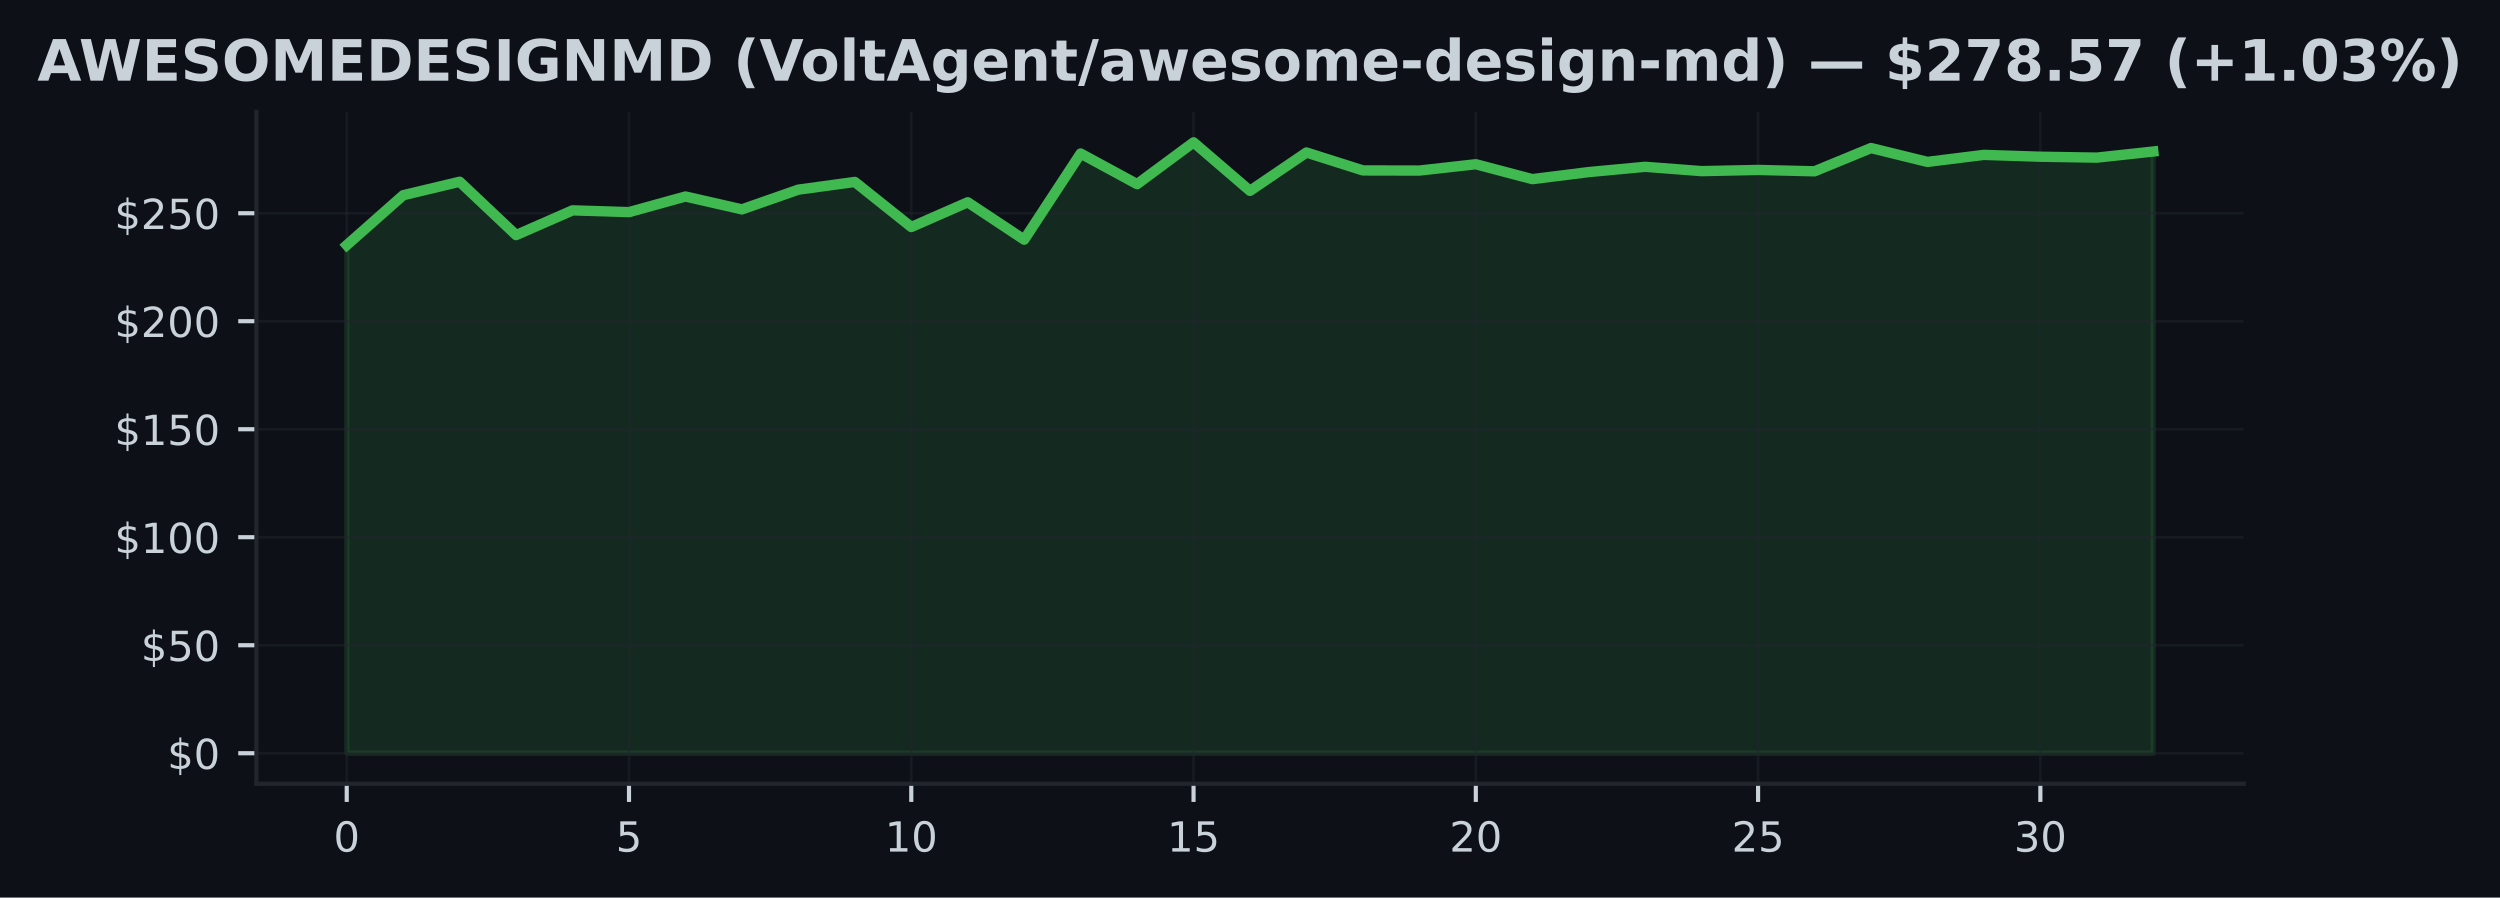
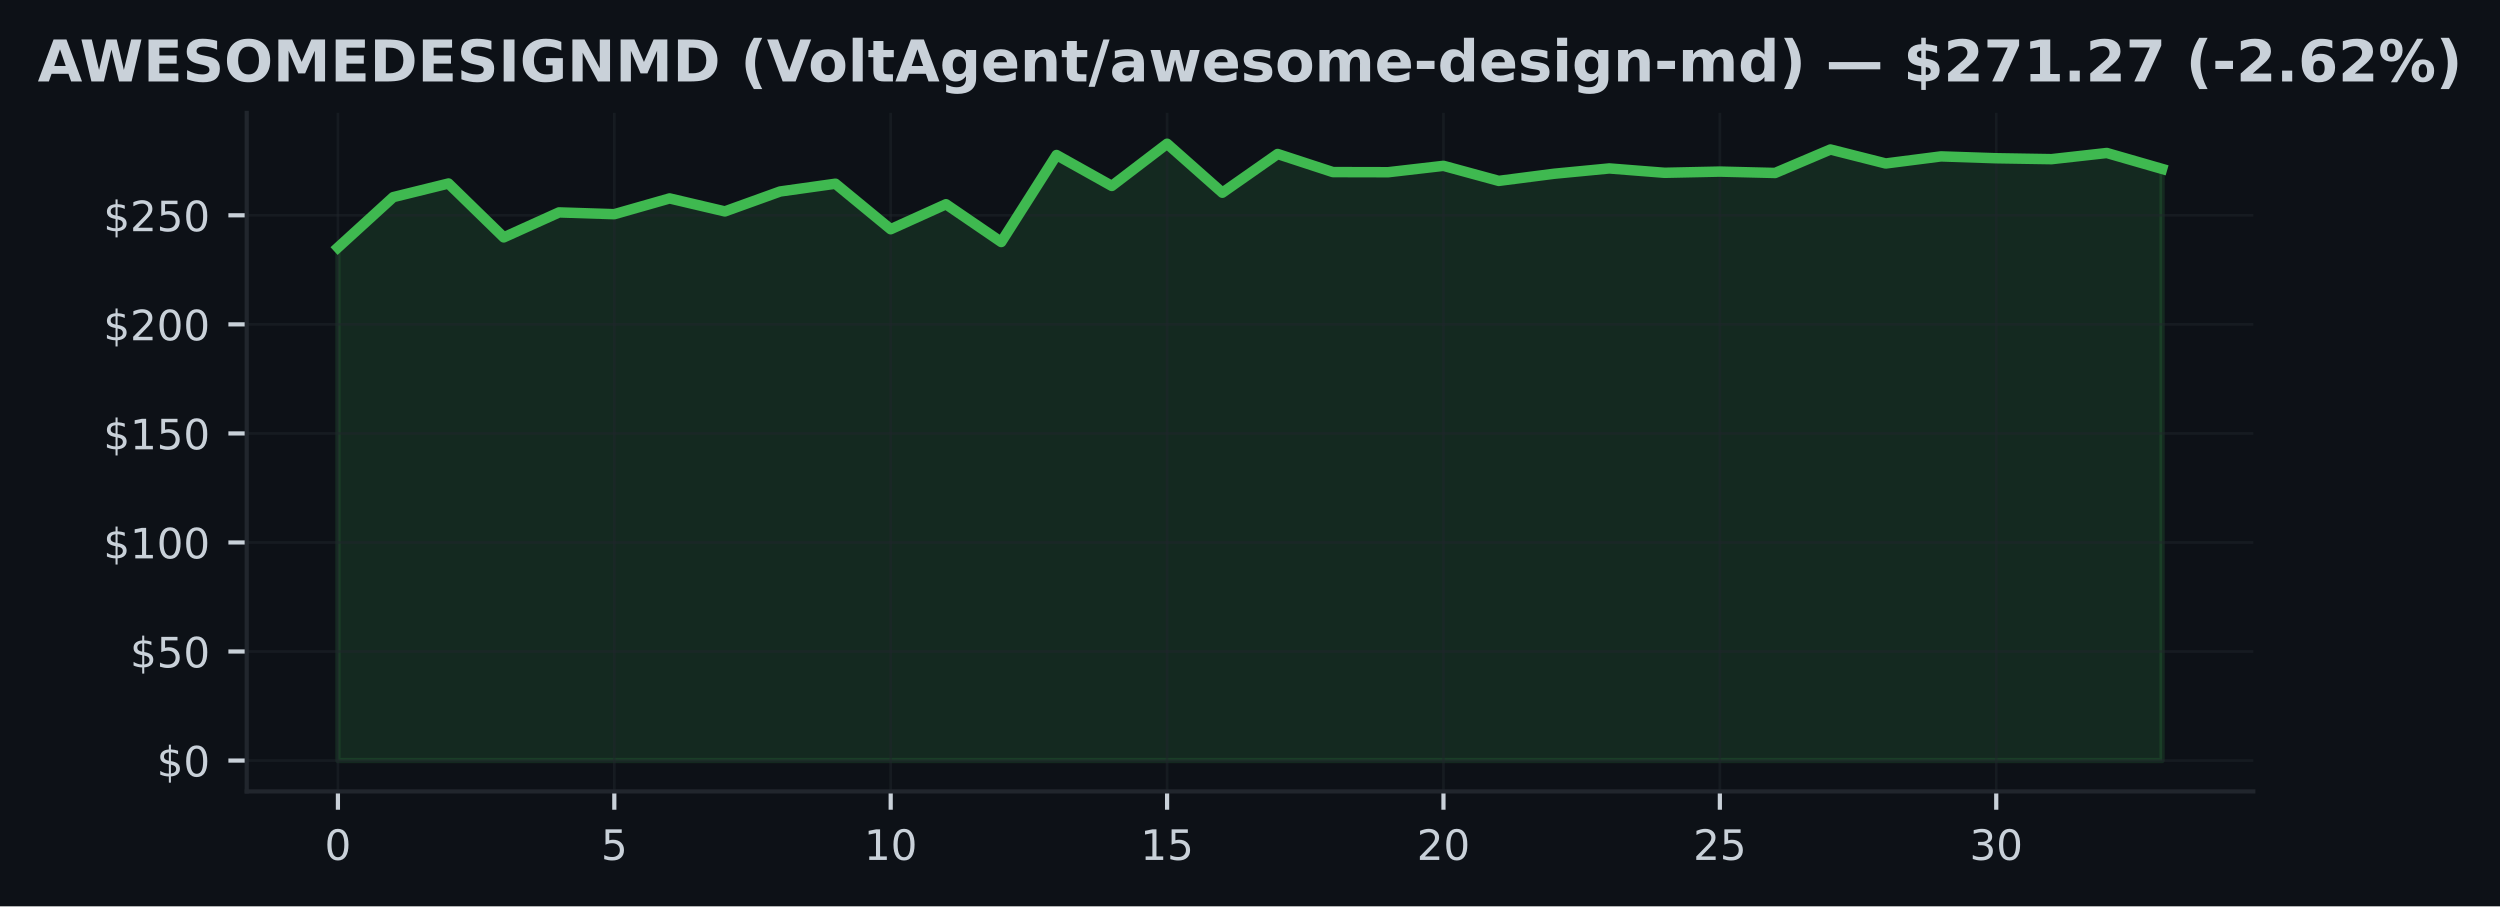
- <svg xmlns="http://www.w3.org/2000/svg" xmlns:xlink="http://www.w3.org/1999/xlink" width="482.024pt" height="173.061pt" viewBox="0 0 482.024 173.061" version="1.1">
+ <svg xmlns="http://www.w3.org/2000/svg" xmlns:xlink="http://www.w3.org/1999/xlink" width="477.371pt" height="173.061pt" viewBox="0 0 477.371 173.061" version="1.1">
  <defs>
    <style type="text/css">*{stroke-linejoin: round; stroke-linecap: butt}</style>
  </defs>
  <g id="figure_1">
    <g id="patch_1">
-       <path d="M 0 173.061  L 482.024 173.061  L 482.024 0  L 0 0  z " style="fill: #0d1117" />
+       <path d="M 0 173.061  L 477.371 173.061  L 477.371 0  L 0 0  z " style="fill: #0d1117" />
    </g>
    <g id="axes_1">
      <g id="patch_2">
-         <path d="M 49.437 151.118  L 432.587 151.118  L 432.587 21.558  L 49.437 21.558  z " style="fill: #0d1117" />
+         <path d="M 47.111 151.118  L 430.261 151.118  L 430.261 21.558  L 47.111 21.558  z " style="fill: #0d1117" />
      </g>
      <g id="FillBetweenPolyCollection_1">
        <defs>
-           <path id="m33582dbebb" d="M 66.853 -27.832  L 66.853 -125.794  L 77.738 -135.418  L 88.623 -138.021  L 99.508 -127.734  L 110.393 -132.503  L 121.278 -132.161  L 132.162 -135.173  L 143.047 -132.69  L 153.932 -136.497  L 164.817 -137.98  L 175.702 -129.292  L 186.587 -134.061  L 197.472 -126.851  L 208.357 -143.46  L 219.242 -137.559  L 230.127 -145.613  L 241.012 -136.264  L 251.897 -143.656  L 262.782 -140.199  L 273.667 -140.174  L 284.552 -141.395  L 295.437 -138.521  L 306.322 -139.883  L 317.206 -140.899  L 328.091 -140.066  L 338.976 -140.295  L 349.861 -140.033  L 360.746 -144.514  L 371.631 -141.844  L 382.516 -143.198  L 393.401 -142.844  L 404.286 -142.669  L 415.171 -143.848  L 415.171 -27.832  L 415.171 -27.832  L 404.286 -27.832  L 393.401 -27.832  L 382.516 -27.832  L 371.631 -27.832  L 360.746 -27.832  L 349.861 -27.832  L 338.976 -27.832  L 328.091 -27.832  L 317.206 -27.832  L 306.322 -27.832  L 295.437 -27.832  L 284.552 -27.832  L 273.667 -27.832  L 262.782 -27.832  L 251.897 -27.832  L 241.012 -27.832  L 230.127 -27.832  L 219.242 -27.832  L 208.357 -27.832  L 197.472 -27.832  L 186.587 -27.832  L 175.702 -27.832  L 164.817 -27.832  L 153.932 -27.832  L 143.047 -27.832  L 132.162 -27.832  L 121.278 -27.832  L 110.393 -27.832  L 99.508 -27.832  L 88.623 -27.832  L 77.738 -27.832  L 66.853 -27.832  z " style="stroke: #3fb950; stroke-opacity: 0.15" />
+           <path id="m55bc2826a3" d="M 64.526 -27.832  L 64.526 -125.794  L 75.082 -135.418  L 85.637 -138.021  L 96.192 -127.734  L 106.747 -132.503  L 117.302 -132.161  L 127.857 -135.173  L 138.412 -132.69  L 148.967 -136.497  L 159.522 -137.98  L 170.077 -129.292  L 180.633 -134.061  L 191.188 -126.851  L 201.743 -143.46  L 212.298 -137.559  L 222.853 -145.613  L 233.408 -136.264  L 243.963 -143.656  L 254.518 -140.199  L 265.073 -140.174  L 275.628 -141.395  L 286.183 -138.521  L 296.739 -139.883  L 307.294 -140.899  L 317.849 -140.066  L 328.404 -140.295  L 338.959 -140.033  L 349.514 -144.514  L 360.069 -141.844  L 370.624 -143.198  L 381.179 -142.844  L 391.734 -142.669  L 402.29 -143.848  L 412.845 -140.807  L 412.845 -27.832  L 412.845 -27.832  L 402.29 -27.832  L 391.734 -27.832  L 381.179 -27.832  L 370.624 -27.832  L 360.069 -27.832  L 349.514 -27.832  L 338.959 -27.832  L 328.404 -27.832  L 317.849 -27.832  L 307.294 -27.832  L 296.739 -27.832  L 286.183 -27.832  L 275.628 -27.832  L 265.073 -27.832  L 254.518 -27.832  L 243.963 -27.832  L 233.408 -27.832  L 222.853 -27.832  L 212.298 -27.832  L 201.743 -27.832  L 191.188 -27.832  L 180.633 -27.832  L 170.077 -27.832  L 159.522 -27.832  L 148.967 -27.832  L 138.412 -27.832  L 127.857 -27.832  L 117.302 -27.832  L 106.747 -27.832  L 96.192 -27.832  L 85.637 -27.832  L 75.082 -27.832  L 64.526 -27.832  z " style="stroke: #3fb950; stroke-opacity: 0.15" />
        </defs>
-         <g clip-path="url(#p3777d923d8)">
-           <use xlink:href="#m33582dbebb" x="0" y="173.061" style="fill: #3fb950; fill-opacity: 0.15; stroke: #3fb950; stroke-opacity: 0.15" />
+         <g clip-path="url(#pde55af3a35)">
+           <use xlink:href="#m55bc2826a3" x="0" y="173.061" style="fill: #3fb950; fill-opacity: 0.15; stroke: #3fb950; stroke-opacity: 0.15" />
        </g>
      </g>
      <g id="matplotlib.axis_1">
        <g id="xtick_1">
          <g id="line2d_1">
-             <path d="M 66.853 151.118  L 66.853 21.558  " clip-path="url(#p3777d923d8)" style="fill: none; stroke: #21262d; stroke-opacity: 0.5; stroke-width: 0.5; stroke-linecap: square" />
+             <path d="M 64.526 151.118  L 64.526 21.558  " clip-path="url(#pde55af3a35)" style="fill: none; stroke: #21262d; stroke-opacity: 0.5; stroke-width: 0.5; stroke-linecap: square" />
          </g>
          <g id="line2d_2">
            <defs>
-               <path id="m1c3aacff99" d="M 0 0  L 0 3.5  " style="stroke: #c9d1d9; stroke-width: 0.8" />
+               <path id="m464adf75ba" d="M 0 0  L 0 3.5  " style="stroke: #c9d1d9; stroke-width: 0.8" />
            </defs>
            <g>
-               <use xlink:href="#m1c3aacff99" x="66.853" y="151.118" style="fill: #c9d1d9; stroke: #c9d1d9; stroke-width: 0.8" />
+               <use xlink:href="#m464adf75ba" x="64.526" y="151.118" style="fill: #c9d1d9; stroke: #c9d1d9; stroke-width: 0.8" />
            </g>
          </g>
          <g id="text_1">
-             <g style="fill: #c9d1d9" transform="translate(64.30778 164.197) scale(0.08 -0.08)">
+             <g style="fill: #c9d1d9" transform="translate(61.98146 164.197) scale(0.08 -0.08)">
              <defs>
                <path id="DejaVuSans-30" d="M 2034 4250  Q 1547 4250 1301 3770  Q 1056 3291 1056 2328  Q 1056 1369 1301 889  Q 1547 409 2034 409  Q 2525 409 2770 889  Q 3016 1369 3016 2328  Q 3016 3291 2770 3770  Q 2525 4250 2034 4250  z M 2034 4750  Q 2819 4750 3233 4129  Q 3647 3509 3647 2328  Q 3647 1150 3233 529  Q 2819 -91 2034 -91  Q 1250 -91 836 529  Q 422 1150 422 2328  Q 422 3509 836 4129  Q 1250 4750 2034 4750  z " transform="scale(0.015625)" />
              </defs>
              <use xlink:href="#DejaVuSans-30" />
            </g>
          </g>
        </g>
        <g id="xtick_2">
          <g id="line2d_3">
-             <path d="M 121.278 151.118  L 121.278 21.558  " clip-path="url(#p3777d923d8)" style="fill: none; stroke: #21262d; stroke-opacity: 0.5; stroke-width: 0.5; stroke-linecap: square" />
+             <path d="M 117.302 151.118  L 117.302 21.558  " clip-path="url(#pde55af3a35)" style="fill: none; stroke: #21262d; stroke-opacity: 0.5; stroke-width: 0.5; stroke-linecap: square" />
          </g>
          <g id="line2d_4">
            <g>
-               <use xlink:href="#m1c3aacff99" x="121.278" y="151.118" style="fill: #c9d1d9; stroke: #c9d1d9; stroke-width: 0.8" />
+               <use xlink:href="#m464adf75ba" x="117.302" y="151.118" style="fill: #c9d1d9; stroke: #c9d1d9; stroke-width: 0.8" />
            </g>
          </g>
          <g id="text_2">
-             <g style="fill: #c9d1d9" transform="translate(118.7325 164.197) scale(0.08 -0.08)">
+             <g style="fill: #c9d1d9" transform="translate(114.7569 164.197) scale(0.08 -0.08)">
              <defs>
                <path id="DejaVuSans-35" d="M 691 4666  L 3169 4666  L 3169 4134  L 1269 4134  L 1269 2991  Q 1406 3038 1543 3061  Q 1681 3084 1819 3084  Q 2600 3084 3056 2656  Q 3513 2228 3513 1497  Q 3513 744 3044 326  Q 2575 -91 1722 -91  Q 1428 -91 1123 -41  Q 819 9 494 109  L 494 744  Q 775 591 1075 516  Q 1375 441 1709 441  Q 2250 441 2565 725  Q 2881 1009 2881 1497  Q 2881 1984 2565 2268  Q 2250 2553 1709 2553  Q 1456 2553 1204 2497  Q 953 2441 691 2322  L 691 4666  z " transform="scale(0.015625)" />
              </defs>
              <use xlink:href="#DejaVuSans-35" />
            </g>
          </g>
        </g>
        <g id="xtick_3">
          <g id="line2d_5">
-             <path d="M 175.702 151.118  L 175.702 21.558  " clip-path="url(#p3777d923d8)" style="fill: none; stroke: #21262d; stroke-opacity: 0.5; stroke-width: 0.5; stroke-linecap: square" />
+             <path d="M 170.077 151.118  L 170.077 21.558  " clip-path="url(#pde55af3a35)" style="fill: none; stroke: #21262d; stroke-opacity: 0.5; stroke-width: 0.5; stroke-linecap: square" />
          </g>
          <g id="line2d_6">
            <g>
-               <use xlink:href="#m1c3aacff99" x="175.702" y="151.118" style="fill: #c9d1d9; stroke: #c9d1d9; stroke-width: 0.8" />
+               <use xlink:href="#m464adf75ba" x="170.077" y="151.118" style="fill: #c9d1d9; stroke: #c9d1d9; stroke-width: 0.8" />
            </g>
          </g>
          <g id="text_3">
-             <g style="fill: #c9d1d9" transform="translate(170.6122 164.197) scale(0.08 -0.08)">
+             <g style="fill: #c9d1d9" transform="translate(164.9874 164.197) scale(0.08 -0.08)">
              <defs>
                <path id="DejaVuSans-31" d="M 794 531  L 1825 531  L 1825 4091  L 703 3866  L 703 4441  L 1819 4666  L 2450 4666  L 2450 531  L 3481 531  L 3481 0  L 794 0  L 794 531  z " transform="scale(0.015625)" />
              </defs>
              <use xlink:href="#DejaVuSans-31" />
              <use xlink:href="#DejaVuSans-30" transform="translate(63.62305 0)" />
            </g>
          </g>
        </g>
        <g id="xtick_4">
          <g id="line2d_7">
-             <path d="M 230.127 151.118  L 230.127 21.558  " clip-path="url(#p3777d923d8)" style="fill: none; stroke: #21262d; stroke-opacity: 0.5; stroke-width: 0.5; stroke-linecap: square" />
+             <path d="M 222.853 151.118  L 222.853 21.558  " clip-path="url(#pde55af3a35)" style="fill: none; stroke: #21262d; stroke-opacity: 0.5; stroke-width: 0.5; stroke-linecap: square" />
          </g>
          <g id="line2d_8">
            <g>
-               <use xlink:href="#m1c3aacff99" x="230.127" y="151.118" style="fill: #c9d1d9; stroke: #c9d1d9; stroke-width: 0.8" />
+               <use xlink:href="#m464adf75ba" x="222.853" y="151.118" style="fill: #c9d1d9; stroke: #c9d1d9; stroke-width: 0.8" />
            </g>
          </g>
          <g id="text_4">
-             <g style="fill: #c9d1d9" transform="translate(225.0369 164.197) scale(0.08 -0.08)">
+             <g style="fill: #c9d1d9" transform="translate(217.7629 164.197) scale(0.08 -0.08)">
              <use xlink:href="#DejaVuSans-31" />
              <use xlink:href="#DejaVuSans-35" transform="translate(63.62305 0)" />
            </g>
          </g>
        </g>
        <g id="xtick_5">
          <g id="line2d_9">
-             <path d="M 284.552 151.118  L 284.552 21.558  " clip-path="url(#p3777d923d8)" style="fill: none; stroke: #21262d; stroke-opacity: 0.5; stroke-width: 0.5; stroke-linecap: square" />
+             <path d="M 275.628 151.118  L 275.628 21.558  " clip-path="url(#pde55af3a35)" style="fill: none; stroke: #21262d; stroke-opacity: 0.5; stroke-width: 0.5; stroke-linecap: square" />
          </g>
          <g id="line2d_10">
            <g>
-               <use xlink:href="#m1c3aacff99" x="284.552" y="151.118" style="fill: #c9d1d9; stroke: #c9d1d9; stroke-width: 0.8" />
+               <use xlink:href="#m464adf75ba" x="275.628" y="151.118" style="fill: #c9d1d9; stroke: #c9d1d9; stroke-width: 0.8" />
            </g>
          </g>
          <g id="text_5">
-             <g style="fill: #c9d1d9" transform="translate(279.4616 164.197) scale(0.08 -0.08)">
+             <g style="fill: #c9d1d9" transform="translate(270.5384 164.197) scale(0.08 -0.08)">
              <defs>
                <path id="DejaVuSans-32" d="M 1228 531  L 3431 531  L 3431 0  L 469 0  L 469 531  Q 828 903 1448 1529  Q 2069 2156 2228 2338  Q 2531 2678 2651 2914  Q 2772 3150 2772 3378  Q 2772 3750 2511 3984  Q 2250 4219 1831 4219  Q 1534 4219 1204 4116  Q 875 4013 500 3803  L 500 4441  Q 881 4594 1212 4672  Q 1544 4750 1819 4750  Q 2544 4750 2975 4387  Q 3406 4025 3406 3419  Q 3406 3131 3298 2873  Q 3191 2616 2906 2266  Q 2828 2175 2409 1742  Q 1991 1309 1228 531  z " transform="scale(0.015625)" />
              </defs>
              <use xlink:href="#DejaVuSans-32" />
              <use xlink:href="#DejaVuSans-30" transform="translate(63.62305 0)" />
            </g>
          </g>
        </g>
        <g id="xtick_6">
          <g id="line2d_11">
-             <path d="M 338.976 151.118  L 338.976 21.558  " clip-path="url(#p3777d923d8)" style="fill: none; stroke: #21262d; stroke-opacity: 0.5; stroke-width: 0.5; stroke-linecap: square" />
+             <path d="M 328.404 151.118  L 328.404 21.558  " clip-path="url(#pde55af3a35)" style="fill: none; stroke: #21262d; stroke-opacity: 0.5; stroke-width: 0.5; stroke-linecap: square" />
          </g>
          <g id="line2d_12">
            <g>
-               <use xlink:href="#m1c3aacff99" x="338.976" y="151.118" style="fill: #c9d1d9; stroke: #c9d1d9; stroke-width: 0.8" />
+               <use xlink:href="#m464adf75ba" x="328.404" y="151.118" style="fill: #c9d1d9; stroke: #c9d1d9; stroke-width: 0.8" />
            </g>
          </g>
          <g id="text_6">
-             <g style="fill: #c9d1d9" transform="translate(333.8864 164.197) scale(0.08 -0.08)">
+             <g style="fill: #c9d1d9" transform="translate(323.3139 164.197) scale(0.08 -0.08)">
              <use xlink:href="#DejaVuSans-32" />
              <use xlink:href="#DejaVuSans-35" transform="translate(63.62305 0)" />
            </g>
          </g>
        </g>
        <g id="xtick_7">
          <g id="line2d_13">
-             <path d="M 393.401 151.118  L 393.401 21.558  " clip-path="url(#p3777d923d8)" style="fill: none; stroke: #21262d; stroke-opacity: 0.5; stroke-width: 0.5; stroke-linecap: square" />
+             <path d="M 381.179 151.118  L 381.179 21.558  " clip-path="url(#pde55af3a35)" style="fill: none; stroke: #21262d; stroke-opacity: 0.5; stroke-width: 0.5; stroke-linecap: square" />
          </g>
          <g id="line2d_14">
            <g>
-               <use xlink:href="#m1c3aacff99" x="393.401" y="151.118" style="fill: #c9d1d9; stroke: #c9d1d9; stroke-width: 0.8" />
+               <use xlink:href="#m464adf75ba" x="381.179" y="151.118" style="fill: #c9d1d9; stroke: #c9d1d9; stroke-width: 0.8" />
            </g>
          </g>
          <g id="text_7">
-             <g style="fill: #c9d1d9" transform="translate(388.3111 164.197) scale(0.08 -0.08)">
+             <g style="fill: #c9d1d9" transform="translate(376.0893 164.197) scale(0.08 -0.08)">
              <defs>
                <path id="DejaVuSans-33" d="M 2597 2516  Q 3050 2419 3304 2112  Q 3559 1806 3559 1356  Q 3559 666 3084 287  Q 2609 -91 1734 -91  Q 1441 -91 1130 -33  Q 819 25 488 141  L 488 750  Q 750 597 1062 519  Q 1375 441 1716 441  Q 2309 441 2620 675  Q 2931 909 2931 1356  Q 2931 1769 2642 2001  Q 2353 2234 1838 2234  L 1294 2234  L 1294 2753  L 1863 2753  Q 2328 2753 2575 2939  Q 2822 3125 2822 3475  Q 2822 3834 2567 4026  Q 2313 4219 1838 4219  Q 1578 4219 1281 4162  Q 984 4106 628 3988  L 628 4550  Q 988 4650 1302 4700  Q 1616 4750 1894 4750  Q 2613 4750 3031 4423  Q 3450 4097 3450 3541  Q 3450 3153 3228 2886  Q 3006 2619 2597 2516  z " transform="scale(0.015625)" />
              </defs>
              <use xlink:href="#DejaVuSans-33" />
              <use xlink:href="#DejaVuSans-30" transform="translate(63.62305 0)" />
            </g>
          </g>
        </g>
      </g>
      <g id="matplotlib.axis_2">
        <g id="ytick_1">
          <g id="line2d_15">
-             <path d="M 49.437 145.229  L 432.587 145.229  " clip-path="url(#p3777d923d8)" style="fill: none; stroke: #21262d; stroke-opacity: 0.5; stroke-width: 0.5; stroke-linecap: square" />
+             <path d="M 47.111 145.229  L 430.261 145.229  " clip-path="url(#pde55af3a35)" style="fill: none; stroke: #21262d; stroke-opacity: 0.5; stroke-width: 0.5; stroke-linecap: square" />
          </g>
          <g id="line2d_16">
            <defs>
-               <path id="m0635b19989" d="M 0 0  L -3.5 0  " style="stroke: #c9d1d9; stroke-width: 0.8" />
+               <path id="mf55f7cff53" d="M 0 0  L -3.5 0  " style="stroke: #c9d1d9; stroke-width: 0.8" />
            </defs>
            <g>
-               <use xlink:href="#m0635b19989" x="49.437" y="145.229" style="fill: #c9d1d9; stroke: #c9d1d9; stroke-width: 0.8" />
+               <use xlink:href="#mf55f7cff53" x="47.111" y="145.229" style="fill: #c9d1d9; stroke: #c9d1d9; stroke-width: 0.8" />
            </g>
          </g>
          <g id="text_8">
-             <g style="fill: #c9d1d9" transform="translate(32.25688 148.2686) scale(0.08 -0.08)">
+             <g style="fill: #c9d1d9" transform="translate(29.93055 148.2686) scale(0.08 -0.08)">
              <defs>
                <path id="DejaVuSans-24" d="M 2163 -941  L 1850 -941  L 1847 0  Q 1519 6 1191 76  Q 863 147 531 288  L 531 850  Q 850 650 1176 548  Q 1503 447 1850 444  L 1850 1869  Q 1159 1981 845 2250  Q 531 2519 531 2988  Q 531 3497 872 3790  Q 1213 4084 1850 4128  L 1850 4863  L 2163 4863  L 2163 4138  Q 2453 4125 2725 4076  Q 2997 4028 3256 3944  L 3256 3397  Q 2997 3528 2723 3600  Q 2450 3672 2163 3684  L 2163 2350  Q 2872 2241 3206 1959  Q 3541 1678 3541 1191  Q 3541 663 3186 358  Q 2831 53 2163 6  L 2163 -941  z M 1850 2406  L 1850 3688  Q 1488 3647 1297 3481  Q 1106 3316 1106 3041  Q 1106 2772 1282 2622  Q 1459 2472 1850 2406  z M 2163 1806  L 2163 453  Q 2559 506 2761 678  Q 2963 850 2963 1131  Q 2963 1406 2770 1568  Q 2578 1731 2163 1806  z " transform="scale(0.015625)" />
              </defs>
              <use xlink:href="#DejaVuSans-24" />
              <use xlink:href="#DejaVuSans-30" transform="translate(63.62305 0)" />
            </g>
          </g>
        </g>
        <g id="ytick_2">
          <g id="line2d_17">
-             <path d="M 49.437 124.406  L 432.587 124.406  " clip-path="url(#p3777d923d8)" style="fill: none; stroke: #21262d; stroke-opacity: 0.5; stroke-width: 0.5; stroke-linecap: square" />
+             <path d="M 47.111 124.406  L 430.261 124.406  " clip-path="url(#pde55af3a35)" style="fill: none; stroke: #21262d; stroke-opacity: 0.5; stroke-width: 0.5; stroke-linecap: square" />
          </g>
          <g id="line2d_18">
            <g>
-               <use xlink:href="#m0635b19989" x="49.437" y="124.406" style="fill: #c9d1d9; stroke: #c9d1d9; stroke-width: 0.8" />
+               <use xlink:href="#mf55f7cff53" x="47.111" y="124.406" style="fill: #c9d1d9; stroke: #c9d1d9; stroke-width: 0.8" />
            </g>
          </g>
          <g id="text_9">
-             <g style="fill: #c9d1d9" transform="translate(27.16688 127.4451) scale(0.08 -0.08)">
+             <g style="fill: #c9d1d9" transform="translate(24.84055 127.4451) scale(0.08 -0.08)">
              <use xlink:href="#DejaVuSans-24" />
              <use xlink:href="#DejaVuSans-35" transform="translate(63.62305 0)" />
              <use xlink:href="#DejaVuSans-30" transform="translate(127.2461 0)" />
            </g>
          </g>
        </g>
        <g id="ytick_3">
          <g id="line2d_19">
-             <path d="M 49.437 103.582  L 432.587 103.582  " clip-path="url(#p3777d923d8)" style="fill: none; stroke: #21262d; stroke-opacity: 0.5; stroke-width: 0.5; stroke-linecap: square" />
+             <path d="M 47.111 103.582  L 430.261 103.582  " clip-path="url(#pde55af3a35)" style="fill: none; stroke: #21262d; stroke-opacity: 0.5; stroke-width: 0.5; stroke-linecap: square" />
          </g>
          <g id="line2d_20">
            <g>
-               <use xlink:href="#m0635b19989" x="49.437" y="103.582" style="fill: #c9d1d9; stroke: #c9d1d9; stroke-width: 0.8" />
+               <use xlink:href="#mf55f7cff53" x="47.111" y="103.582" style="fill: #c9d1d9; stroke: #c9d1d9; stroke-width: 0.8" />
            </g>
          </g>
          <g id="text_10">
-             <g style="fill: #c9d1d9" transform="translate(22.07688 106.6216) scale(0.08 -0.08)">
+             <g style="fill: #c9d1d9" transform="translate(19.75055 106.6216) scale(0.08 -0.08)">
              <use xlink:href="#DejaVuSans-24" />
              <use xlink:href="#DejaVuSans-31" transform="translate(63.62305 0)" />
              <use xlink:href="#DejaVuSans-30" transform="translate(127.2461 0)" />
              <use xlink:href="#DejaVuSans-30" transform="translate(190.8691 0)" />
            </g>
          </g>
        </g>
        <g id="ytick_4">
          <g id="line2d_21">
-             <path d="M 49.437 82.759  L 432.587 82.759  " clip-path="url(#p3777d923d8)" style="fill: none; stroke: #21262d; stroke-opacity: 0.5; stroke-width: 0.5; stroke-linecap: square" />
+             <path d="M 47.111 82.759  L 430.261 82.759  " clip-path="url(#pde55af3a35)" style="fill: none; stroke: #21262d; stroke-opacity: 0.5; stroke-width: 0.5; stroke-linecap: square" />
          </g>
          <g id="line2d_22">
            <g>
-               <use xlink:href="#m0635b19989" x="49.437" y="82.759" style="fill: #c9d1d9; stroke: #c9d1d9; stroke-width: 0.8" />
+               <use xlink:href="#mf55f7cff53" x="47.111" y="82.759" style="fill: #c9d1d9; stroke: #c9d1d9; stroke-width: 0.8" />
            </g>
          </g>
          <g id="text_11">
-             <g style="fill: #c9d1d9" transform="translate(22.07688 85.7981) scale(0.08 -0.08)">
+             <g style="fill: #c9d1d9" transform="translate(19.75055 85.7981) scale(0.08 -0.08)">
              <use xlink:href="#DejaVuSans-24" />
              <use xlink:href="#DejaVuSans-31" transform="translate(63.62305 0)" />
              <use xlink:href="#DejaVuSans-35" transform="translate(127.2461 0)" />
              <use xlink:href="#DejaVuSans-30" transform="translate(190.8691 0)" />
            </g>
          </g>
        </g>
        <g id="ytick_5">
          <g id="line2d_23">
-             <path d="M 49.437 61.935  L 432.587 61.935  " clip-path="url(#p3777d923d8)" style="fill: none; stroke: #21262d; stroke-opacity: 0.5; stroke-width: 0.5; stroke-linecap: square" />
+             <path d="M 47.111 61.935  L 430.261 61.935  " clip-path="url(#pde55af3a35)" style="fill: none; stroke: #21262d; stroke-opacity: 0.5; stroke-width: 0.5; stroke-linecap: square" />
          </g>
          <g id="line2d_24">
            <g>
-               <use xlink:href="#m0635b19989" x="49.437" y="61.935" style="fill: #c9d1d9; stroke: #c9d1d9; stroke-width: 0.8" />
+               <use xlink:href="#mf55f7cff53" x="47.111" y="61.935" style="fill: #c9d1d9; stroke: #c9d1d9; stroke-width: 0.8" />
            </g>
          </g>
          <g id="text_12">
-             <g style="fill: #c9d1d9" transform="translate(22.07688 64.97461) scale(0.08 -0.08)">
+             <g style="fill: #c9d1d9" transform="translate(19.75055 64.97461) scale(0.08 -0.08)">
              <use xlink:href="#DejaVuSans-24" />
              <use xlink:href="#DejaVuSans-32" transform="translate(63.62305 0)" />
              <use xlink:href="#DejaVuSans-30" transform="translate(127.2461 0)" />
              <use xlink:href="#DejaVuSans-30" transform="translate(190.8691 0)" />
            </g>
          </g>
        </g>
        <g id="ytick_6">
          <g id="line2d_25">
-             <path d="M 49.437 41.112  L 432.587 41.112  " clip-path="url(#p3777d923d8)" style="fill: none; stroke: #21262d; stroke-opacity: 0.5; stroke-width: 0.5; stroke-linecap: square" />
+             <path d="M 47.111 41.112  L 430.261 41.112  " clip-path="url(#pde55af3a35)" style="fill: none; stroke: #21262d; stroke-opacity: 0.5; stroke-width: 0.5; stroke-linecap: square" />
          </g>
          <g id="line2d_26">
            <g>
-               <use xlink:href="#m0635b19989" x="49.437" y="41.112" style="fill: #c9d1d9; stroke: #c9d1d9; stroke-width: 0.8" />
+               <use xlink:href="#mf55f7cff53" x="47.111" y="41.112" style="fill: #c9d1d9; stroke: #c9d1d9; stroke-width: 0.8" />
            </g>
          </g>
          <g id="text_13">
-             <g style="fill: #c9d1d9" transform="translate(22.07688 44.15112) scale(0.08 -0.08)">
+             <g style="fill: #c9d1d9" transform="translate(19.75055 44.15112) scale(0.08 -0.08)">
              <use xlink:href="#DejaVuSans-24" />
              <use xlink:href="#DejaVuSans-32" transform="translate(63.62305 0)" />
              <use xlink:href="#DejaVuSans-35" transform="translate(127.2461 0)" />
              <use xlink:href="#DejaVuSans-30" transform="translate(190.8691 0)" />
            </g>
          </g>
        </g>
      </g>
      <g id="line2d_27">
-         <path d="M 66.853 47.267  L 77.738 37.643  L 88.623 35.04  L 99.508 45.326  L 110.393 40.558  L 121.278 40.899  L 132.162 37.888  L 143.047 40.37  L 153.932 36.564  L 164.817 35.081  L 175.702 43.769  L 186.587 39  L 197.472 46.209  L 208.357 29.601  L 219.242 35.502  L 230.127 27.447  L 241.012 36.797  L 251.897 29.405  L 262.782 32.861  L 273.667 32.886  L 284.552 31.666  L 295.437 34.54  L 306.322 33.178  L 317.206 32.162  L 328.091 32.995  L 338.976 32.766  L 349.861 33.028  L 360.746 28.547  L 371.631 31.216  L 382.516 29.863  L 393.401 30.217  L 404.286 30.392  L 415.171 29.213  " clip-path="url(#p3777d923d8)" style="fill: none; stroke: #3fb950; stroke-width: 2; stroke-linecap: square" />
+         <path d="M 64.526 47.267  L 75.082 37.643  L 85.637 35.04  L 96.192 45.326  L 106.747 40.558  L 117.302 40.899  L 127.857 37.888  L 138.412 40.37  L 148.967 36.564  L 159.522 35.081  L 170.077 43.769  L 180.633 39  L 191.188 46.209  L 201.743 29.601  L 212.298 35.502  L 222.853 27.447  L 233.408 36.797  L 243.963 29.405  L 254.518 32.861  L 265.073 32.886  L 275.628 31.666  L 286.183 34.54  L 296.739 33.178  L 307.294 32.162  L 317.849 32.995  L 328.404 32.766  L 338.959 33.028  L 349.514 28.547  L 360.069 31.216  L 370.624 29.863  L 381.179 30.217  L 391.734 30.392  L 402.29 29.213  L 412.845 32.253  " clip-path="url(#pde55af3a35)" style="fill: none; stroke: #3fb950; stroke-width: 2; stroke-linecap: square" />
      </g>
      <g id="patch_3">
-         <path d="M 49.437 151.118  L 49.437 21.558  " style="fill: none; stroke: #21262d; stroke-width: 0.8; stroke-linejoin: miter; stroke-linecap: square" />
+         <path d="M 47.111 151.118  L 47.111 21.558  " style="fill: none; stroke: #21262d; stroke-width: 0.8; stroke-linejoin: miter; stroke-linecap: square" />
      </g>
      <g id="patch_4">
-         <path d="M 49.437 151.118  L 432.587 151.118  " style="fill: none; stroke: #21262d; stroke-width: 0.8; stroke-linejoin: miter; stroke-linecap: square" />
+         <path d="M 47.111 151.118  L 430.261 151.118  " style="fill: none; stroke: #21262d; stroke-width: 0.8; stroke-linejoin: miter; stroke-linecap: square" />
      </g>
      <g id="text_14">
        <g style="fill: #c9d1d9" transform="translate(7.2 15.55828) scale(0.11 -0.11)">
          <defs>
            <path id="DejaVuSans-Bold-41" d="M 3419 850  L 1538 850  L 1241 0  L 31 0  L 1759 4666  L 3194 4666  L 4922 0  L 3713 0  L 3419 850  z M 1838 1716  L 3116 1716  L 2478 3572  L 1838 1716  z " transform="scale(0.015625)" />
            <path id="DejaVuSans-Bold-57" d="M 191 4666  L 1344 4666  L 2150 1275  L 2950 4666  L 4109 4666  L 4909 1275  L 5716 4666  L 6859 4666  L 5759 0  L 4372 0  L 3525 3547  L 2688 0  L 1300 0  L 191 4666  z " transform="scale(0.015625)" />
            <path id="DejaVuSans-Bold-45" d="M 588 4666  L 3834 4666  L 3834 3756  L 1791 3756  L 1791 2888  L 3713 2888  L 3713 1978  L 1791 1978  L 1791 909  L 3903 909  L 3903 0  L 588 0  L 588 4666  z " transform="scale(0.015625)" />
            <path id="DejaVuSans-Bold-53" d="M 3834 4519  L 3834 3531  Q 3450 3703 3084 3790  Q 2719 3878 2394 3878  Q 1963 3878 1756 3759  Q 1550 3641 1550 3391  Q 1550 3203 1689 3098  Q 1828 2994 2194 2919  L 2706 2816  Q 3484 2659 3812 2340  Q 4141 2022 4141 1434  Q 4141 663 3683 286  Q 3225 -91 2284 -91  Q 1841 -91 1394 -6  Q 947 78 500 244  L 500 1259  Q 947 1022 1364 901  Q 1781 781 2169 781  Q 2563 781 2772 912  Q 2981 1044 2981 1288  Q 2981 1506 2839 1625  Q 2697 1744 2272 1838  L 1806 1941  Q 1106 2091 782 2419  Q 459 2747 459 3303  Q 459 4000 909 4375  Q 1359 4750 2203 4750  Q 2588 4750 2994 4692  Q 3400 4634 3834 4519  z " transform="scale(0.015625)" />
            <path id="DejaVuSans-Bold-4f" d="M 2719 3878  Q 2169 3878 1866 3472  Q 1563 3066 1563 2328  Q 1563 1594 1866 1187  Q 2169 781 2719 781  Q 3272 781 3575 1187  Q 3878 1594 3878 2328  Q 3878 3066 3575 3472  Q 3272 3878 2719 3878  z M 2719 4750  Q 3844 4750 4481 4106  Q 5119 3463 5119 2328  Q 5119 1197 4481 553  Q 3844 -91 2719 -91  Q 1597 -91 958 553  Q 319 1197 319 2328  Q 319 3463 958 4106  Q 1597 4750 2719 4750  z " transform="scale(0.015625)" />
            <path id="DejaVuSans-Bold-4d" d="M 588 4666  L 2119 4666  L 3181 2169  L 4250 4666  L 5778 4666  L 5778 0  L 4641 0  L 4641 3413  L 3566 897  L 2803 897  L 1728 3413  L 1728 0  L 588 0  L 588 4666  z " transform="scale(0.015625)" />
            <path id="DejaVuSans-Bold-44" d="M 1791 3756  L 1791 909  L 2222 909  Q 2959 909 3348 1275  Q 3738 1641 3738 2338  Q 3738 3031 3350 3393  Q 2963 3756 2222 3756  L 1791 3756  z M 588 4666  L 1856 4666  Q 2919 4666 3439 4514  Q 3959 4363 4331 4000  Q 4659 3684 4818 3271  Q 4978 2859 4978 2338  Q 4978 1809 4818 1395  Q 4659 981 4331 666  Q 3956 303 3431 151  Q 2906 0 1856 0  L 588 0  L 588 4666  z " transform="scale(0.015625)" />
            <path id="DejaVuSans-Bold-49" d="M 588 4666  L 1791 4666  L 1791 0  L 588 0  L 588 4666  z " transform="scale(0.015625)" />
            <path id="DejaVuSans-Bold-47" d="M 4781 347  Q 4331 128 3847 18  Q 3363 -91 2847 -91  Q 1681 -91 1000 561  Q 319 1213 319 2328  Q 319 3456 1012 4103  Q 1706 4750 2913 4750  Q 3378 4750 3804 4662  Q 4231 4575 4609 4403  L 4609 3438  Q 4219 3659 3833 3768  Q 3447 3878 3059 3878  Q 2341 3878 1952 3476  Q 1563 3075 1563 2328  Q 1563 1588 1938 1184  Q 2313 781 3003 781  Q 3191 781 3352 804  Q 3513 828 3641 878  L 3641 1784  L 2906 1784  L 2906 2591  L 4781 2591  L 4781 347  z " transform="scale(0.015625)" />
            <path id="DejaVuSans-Bold-4e" d="M 588 4666  L 1931 4666  L 3628 1466  L 3628 4666  L 4769 4666  L 4769 0  L 3425 0  L 1728 3200  L 1728 0  L 588 0  L 588 4666  z " transform="scale(0.015625)" />
            <path id="DejaVuSans-Bold-20" transform="scale(0.015625)" />
            <path id="DejaVuSans-Bold-28" d="M 2413 -844  L 1484 -844  Q 1006 -72 778 623  Q 550 1319 550 2003  Q 550 2688 779 3389  Q 1009 4091 1484 4856  L 2413 4856  Q 2013 4116 1813 3408  Q 1613 2700 1613 2009  Q 1613 1319 1811 609  Q 2009 -100 2413 -844  z " transform="scale(0.015625)" />
            <path id="DejaVuSans-Bold-56" d="M 31 4666  L 1241 4666  L 2478 1222  L 3713 4666  L 4922 4666  L 3194 0  L 1759 0  L 31 4666  z " transform="scale(0.015625)" />
            <path id="DejaVuSans-Bold-6f" d="M 2203 2784  Q 1831 2784 1636 2517  Q 1441 2250 1441 1747  Q 1441 1244 1636 976  Q 1831 709 2203 709  Q 2569 709 2762 976  Q 2956 1244 2956 1747  Q 2956 2250 2762 2517  Q 2569 2784 2203 2784  z M 2203 3584  Q 3106 3584 3614 3096  Q 4122 2609 4122 1747  Q 4122 884 3614 396  Q 3106 -91 2203 -91  Q 1297 -91 786 396  Q 275 884 275 1747  Q 275 2609 786 3096  Q 1297 3584 2203 3584  z " transform="scale(0.015625)" />
            <path id="DejaVuSans-Bold-6c" d="M 538 4863  L 1656 4863  L 1656 0  L 538 0  L 538 4863  z " transform="scale(0.015625)" />
            <path id="DejaVuSans-Bold-74" d="M 1759 4494  L 1759 3500  L 2913 3500  L 2913 2700  L 1759 2700  L 1759 1216  Q 1759 972 1856 886  Q 1953 800 2241 800  L 2816 800  L 2816 0  L 1856 0  Q 1194 0 917 276  Q 641 553 641 1216  L 641 2700  L 84 2700  L 84 3500  L 641 3500  L 641 4494  L 1759 4494  z " transform="scale(0.015625)" />
            <path id="DejaVuSans-Bold-67" d="M 2919 594  Q 2688 288 2409 144  Q 2131 0 1766 0  Q 1125 0 706 504  Q 288 1009 288 1791  Q 288 2575 706 3076  Q 1125 3578 1766 3578  Q 2131 3578 2409 3434  Q 2688 3291 2919 2981  L 2919 3500  L 4044 3500  L 4044 353  Q 4044 -491 3511 -936  Q 2978 -1381 1966 -1381  Q 1638 -1381 1331 -1331  Q 1025 -1281 716 -1178  L 716 -306  Q 1009 -475 1290 -558  Q 1572 -641 1856 -641  Q 2406 -641 2662 -400  Q 2919 -159 2919 353  L 2919 594  z M 2181 2772  Q 1834 2772 1640 2515  Q 1447 2259 1447 1791  Q 1447 1309 1634 1061  Q 1822 813 2181 813  Q 2531 813 2725 1069  Q 2919 1325 2919 1791  Q 2919 2259 2725 2515  Q 2531 2772 2181 2772  z " transform="scale(0.015625)" />
            <path id="DejaVuSans-Bold-65" d="M 4031 1759  L 4031 1441  L 1416 1441  Q 1456 1047 1700 850  Q 1944 653 2381 653  Q 2734 653 3104 758  Q 3475 863 3866 1075  L 3866 213  Q 3469 63 3072 -14  Q 2675 -91 2278 -91  Q 1328 -91 801 392  Q 275 875 275 1747  Q 275 2603 792 3093  Q 1309 3584 2216 3584  Q 3041 3584 3536 3087  Q 4031 2591 4031 1759  z M 2881 2131  Q 2881 2450 2695 2645  Q 2509 2841 2209 2841  Q 1884 2841 1681 2658  Q 1478 2475 1428 2131  L 2881 2131  z " transform="scale(0.015625)" />
            <path id="DejaVuSans-Bold-6e" d="M 4056 2131  L 4056 0  L 2931 0  L 2931 347  L 2931 1631  Q 2931 2084 2911 2256  Q 2891 2428 2841 2509  Q 2775 2619 2662 2680  Q 2550 2741 2406 2741  Q 2056 2741 1856 2470  Q 1656 2200 1656 1722  L 1656 0  L 538 0  L 538 3500  L 1656 3500  L 1656 2988  Q 1909 3294 2193 3439  Q 2478 3584 2822 3584  Q 3428 3584 3742 3212  Q 4056 2841 4056 2131  z " transform="scale(0.015625)" />
            <path id="DejaVuSans-Bold-2f" d="M 1644 4666  L 2338 4666  L 691 -594  L 0 -594  L 1644 4666  z " transform="scale(0.015625)" />
            <path id="DejaVuSans-Bold-61" d="M 2106 1575  Q 1756 1575 1579 1456  Q 1403 1338 1403 1106  Q 1403 894 1545 773  Q 1688 653 1941 653  Q 2256 653 2472 879  Q 2688 1106 2688 1447  L 2688 1575  L 2106 1575  z M 3816 1997  L 3816 0  L 2688 0  L 2688 519  Q 2463 200 2181 54  Q 1900 -91 1497 -91  Q 953 -91 614 226  Q 275 544 275 1050  Q 275 1666 698 1953  Q 1122 2241 2028 2241  L 2688 2241  L 2688 2328  Q 2688 2594 2478 2717  Q 2269 2841 1825 2841  Q 1466 2841 1156 2769  Q 847 2697 581 2553  L 581 3406  Q 941 3494 1303 3539  Q 1666 3584 2028 3584  Q 2975 3584 3395 3211  Q 3816 2838 3816 1997  z " transform="scale(0.015625)" />
            <path id="DejaVuSans-Bold-77" d="M 225 3500  L 1313 3500  L 1900 1088  L 2491 3500  L 3425 3500  L 4013 1113  L 4603 3500  L 5691 3500  L 4769 0  L 3547 0  L 2956 2406  L 2369 0  L 1147 0  L 225 3500  z " transform="scale(0.015625)" />
            <path id="DejaVuSans-Bold-73" d="M 3272 3391  L 3272 2541  Q 2913 2691 2578 2766  Q 2244 2841 1947 2841  Q 1628 2841 1473 2761  Q 1319 2681 1319 2516  Q 1319 2381 1436 2309  Q 1553 2238 1856 2203  L 2053 2175  Q 2913 2066 3209 1816  Q 3506 1566 3506 1031  Q 3506 472 3093 190  Q 2681 -91 1863 -91  Q 1516 -91 1145 -36  Q 775 19 384 128  L 384 978  Q 719 816 1070 734  Q 1422 653 1784 653  Q 2113 653 2278 743  Q 2444 834 2444 1013  Q 2444 1163 2330 1236  Q 2216 1309 1875 1350  L 1678 1375  Q 931 1469 631 1722  Q 331 1975 331 2491  Q 331 3047 712 3315  Q 1094 3584 1881 3584  Q 2191 3584 2531 3537  Q 2872 3491 3272 3391  z " transform="scale(0.015625)" />
            <path id="DejaVuSans-Bold-6d" d="M 3781 2919  Q 3994 3244 4286 3414  Q 4578 3584 4928 3584  Q 5531 3584 5847 3212  Q 6163 2841 6163 2131  L 6163 0  L 5038 0  L 5038 1825  Q 5041 1866 5042 1909  Q 5044 1953 5044 2034  Q 5044 2406 4934 2573  Q 4825 2741 4581 2741  Q 4263 2741 4089 2478  Q 3916 2216 3909 1719  L 3909 0  L 2784 0  L 2784 1825  Q 2784 2406 2684 2573  Q 2584 2741 2328 2741  Q 2006 2741 1831 2477  Q 1656 2213 1656 1722  L 1656 0  L 531 0  L 531 3500  L 1656 3500  L 1656 2988  Q 1863 3284 2130 3434  Q 2397 3584 2719 3584  Q 3081 3584 3359 3409  Q 3638 3234 3781 2919  z " transform="scale(0.015625)" />
            <path id="DejaVuSans-Bold-2d" d="M 347 2297  L 2309 2297  L 2309 1388  L 347 1388  L 347 2297  z " transform="scale(0.015625)" />
            <path id="DejaVuSans-Bold-64" d="M 2919 2988  L 2919 4863  L 4044 4863  L 4044 0  L 2919 0  L 2919 506  Q 2688 197 2409 53  Q 2131 -91 1766 -91  Q 1119 -91 703 423  Q 288 938 288 1747  Q 288 2556 703 3070  Q 1119 3584 1766 3584  Q 2128 3584 2408 3439  Q 2688 3294 2919 2988  z M 2181 722  Q 2541 722 2730 984  Q 2919 1247 2919 1747  Q 2919 2247 2730 2509  Q 2541 2772 2181 2772  Q 1825 2772 1636 2509  Q 1447 2247 1447 1747  Q 1447 1247 1636 984  Q 1825 722 2181 722  z " transform="scale(0.015625)" />
            <path id="DejaVuSans-Bold-69" d="M 538 3500  L 1656 3500  L 1656 0  L 538 0  L 538 3500  z M 538 4863  L 1656 4863  L 1656 3950  L 538 3950  L 538 4863  z " transform="scale(0.015625)" />
            <path id="DejaVuSans-Bold-29" d="M 513 -844  Q 913 -100 1113 609  Q 1313 1319 1313 2009  Q 1313 2700 1113 3408  Q 913 4116 513 4856  L 1441 4856  Q 1916 4091 2145 3389  Q 2375 2688 2375 2003  Q 2375 1319 2147 623  Q 1919 -72 1441 -844  L 513 -844  z " transform="scale(0.015625)" />
            <path id="DejaVuSans-Bold-2014" d="M 344 2156  L 6056 2156  L 6056 1350  L 344 1350  L 344 2156  z " transform="scale(0.015625)" />
            <path id="DejaVuSans-Bold-24" d="M 2484 -941  L 1978 -941  L 1975 0  Q 1584 16 1218 87  Q 853 159 506 288  L 506 1106  Q 866 922 1233 823  Q 1600 725 1978 713  L 1978 1684  L 1875 1703  Q 1128 1834 814 2115  Q 500 2397 500 2925  Q 500 3484 883 3798  Q 1266 4113 1975 4141  L 1978 4863  L 2484 4863  L 2484 4153  Q 2797 4128 3109 4075  Q 3422 4022 3738 3938  L 3738 3144  Q 3425 3275 3112 3348  Q 2800 3422 2484 3438  L 2484 2541  L 2584 2522  Q 3378 2397 3698 2105  Q 4019 1813 4019 1241  Q 4019 666 3637 358  Q 3256 50 2484 6  L 2484 -941  z M 1978 2613  L 1978 3428  Q 1756 3416 1623 3308  Q 1491 3200 1491 3034  Q 1491 2850 1612 2745  Q 1734 2641 1978 2613  z M 2484 1594  L 2484 725  Q 2756 728 2892 831  Q 3028 934 3028 1141  Q 3028 1353 2903 1458  Q 2778 1563 2484 1594  z " transform="scale(0.015625)" />
            <path id="DejaVuSans-Bold-32" d="M 1844 884  L 3897 884  L 3897 0  L 506 0  L 506 884  L 2209 2388  Q 2438 2594 2547 2791  Q 2656 2988 2656 3200  Q 2656 3528 2436 3728  Q 2216 3928 1850 3928  Q 1569 3928 1234 3808  Q 900 3688 519 3450  L 519 4475  Q 925 4609 1322 4679  Q 1719 4750 2100 4750  Q 2938 4750 3402 4381  Q 3866 4013 3866 3353  Q 3866 2972 3669 2642  Q 3472 2313 2841 1759  L 1844 884  z " transform="scale(0.015625)" />
            <path id="DejaVuSans-Bold-37" d="M 428 4666  L 3944 4666  L 3944 3988  L 2125 0  L 953 0  L 2675 3781  L 428 3781  L 428 4666  z " transform="scale(0.015625)" />
-             <path id="DejaVuSans-Bold-38" d="M 2228 2088  Q 1891 2088 1709 1903  Q 1528 1719 1528 1375  Q 1528 1031 1709 848  Q 1891 666 2228 666  Q 2563 666 2741 848  Q 2919 1031 2919 1375  Q 2919 1722 2741 1905  Q 2563 2088 2228 2088  z M 1350 2484  Q 925 2613 709 2878  Q 494 3144 494 3541  Q 494 4131 934 4440  Q 1375 4750 2228 4750  Q 3075 4750 3515 4442  Q 3956 4134 3956 3541  Q 3956 3144 3739 2878  Q 3522 2613 3097 2484  Q 3572 2353 3814 2058  Q 4056 1763 4056 1313  Q 4056 619 3595 264  Q 3134 -91 2228 -91  Q 1319 -91 855 264  Q 391 619 391 1313  Q 391 1763 633 2058  Q 875 2353 1350 2484  z M 1631 3419  Q 1631 3141 1786 2991  Q 1941 2841 2228 2841  Q 2509 2841 2662 2991  Q 2816 3141 2816 3419  Q 2816 3697 2662 3845  Q 2509 3994 2228 3994  Q 1941 3994 1786 3844  Q 1631 3694 1631 3419  z " transform="scale(0.015625)" />
+             <path id="DejaVuSans-Bold-31" d="M 750 831  L 1813 831  L 1813 3847  L 722 3622  L 722 4441  L 1806 4666  L 2950 4666  L 2950 831  L 4013 831  L 4013 0  L 750 0  L 750 831  z " transform="scale(0.015625)" />
            <path id="DejaVuSans-Bold-2e" d="M 653 1209  L 1778 1209  L 1778 0  L 653 0  L 653 1209  z " transform="scale(0.015625)" />
-             <path id="DejaVuSans-Bold-35" d="M 678 4666  L 3669 4666  L 3669 3781  L 1638 3781  L 1638 3059  Q 1775 3097 1914 3117  Q 2053 3138 2203 3138  Q 3056 3138 3531 2711  Q 4006 2284 4006 1522  Q 4006 766 3489 337  Q 2972 -91 2053 -91  Q 1656 -91 1267 -14  Q 878 63 494 219  L 494 1166  Q 875 947 1217 837  Q 1559 728 1863 728  Q 2300 728 2551 942  Q 2803 1156 2803 1522  Q 2803 1891 2551 2103  Q 2300 2316 1863 2316  Q 1603 2316 1309 2248  Q 1016 2181 678 2041  L 678 4666  z " transform="scale(0.015625)" />
-             <path id="DejaVuSans-Bold-2b" d="M 3053 4013  L 3053 2375  L 4684 2375  L 4684 1638  L 3053 1638  L 3053 0  L 2309 0  L 2309 1638  L 678 1638  L 678 2375  L 2309 2375  L 2309 4013  L 3053 4013  z " transform="scale(0.015625)" />
-             <path id="DejaVuSans-Bold-31" d="M 750 831  L 1813 831  L 1813 3847  L 722 3622  L 722 4441  L 1806 4666  L 2950 4666  L 2950 831  L 4013 831  L 4013 0  L 750 0  L 750 831  z " transform="scale(0.015625)" />
-             <path id="DejaVuSans-Bold-30" d="M 2944 2338  Q 2944 3213 2780 3570  Q 2616 3928 2228 3928  Q 1841 3928 1675 3570  Q 1509 3213 1509 2338  Q 1509 1453 1675 1090  Q 1841 728 2228 728  Q 2613 728 2778 1090  Q 2944 1453 2944 2338  z M 4147 2328  Q 4147 1169 3647 539  Q 3147 -91 2228 -91  Q 1306 -91 806 539  Q 306 1169 306 2328  Q 306 3491 806 4120  Q 1306 4750 2228 4750  Q 3147 4750 3647 4120  Q 4147 3491 4147 2328  z " transform="scale(0.015625)" />
-             <path id="DejaVuSans-Bold-33" d="M 2981 2516  Q 3453 2394 3698 2092  Q 3944 1791 3944 1325  Q 3944 631 3412 270  Q 2881 -91 1863 -91  Q 1503 -91 1142 -33  Q 781 25 428 141  L 428 1069  Q 766 900 1098 814  Q 1431 728 1753 728  Q 2231 728 2486 893  Q 2741 1059 2741 1369  Q 2741 1688 2480 1852  Q 2219 2016 1709 2016  L 1228 2016  L 1228 2791  L 1734 2791  Q 2188 2791 2409 2933  Q 2631 3075 2631 3366  Q 2631 3634 2415 3781  Q 2200 3928 1806 3928  Q 1516 3928 1219 3862  Q 922 3797 628 3669  L 628 4550  Q 984 4650 1334 4700  Q 1684 4750 2022 4750  Q 2931 4750 3382 4451  Q 3834 4153 3834 3553  Q 3834 3144 3618 2883  Q 3403 2622 2981 2516  z " transform="scale(0.015625)" />
+             <path id="DejaVuSans-Bold-36" d="M 2316 2303  Q 2000 2303 1842 2098  Q 1684 1894 1684 1484  Q 1684 1075 1842 870  Q 2000 666 2316 666  Q 2634 666 2792 870  Q 2950 1075 2950 1484  Q 2950 1894 2792 2098  Q 2634 2303 2316 2303  z M 3803 4544  L 3803 3681  Q 3506 3822 3243 3889  Q 2981 3956 2731 3956  Q 2194 3956 1894 3657  Q 1594 3359 1544 2772  Q 1750 2925 1990 3001  Q 2231 3078 2516 3078  Q 3231 3078 3670 2659  Q 4109 2241 4109 1563  Q 4109 813 3618 361  Q 3128 -91 2303 -91  Q 1394 -91 895 523  Q 397 1138 397 2266  Q 397 3422 980 4083  Q 1563 4744 2578 4744  Q 2900 4744 3203 4694  Q 3506 4644 3803 4544  z " transform="scale(0.015625)" />
            <path id="DejaVuSans-Bold-25" d="M 4959 1925  Q 4738 1925 4616 1733  Q 4494 1541 4494 1184  Q 4494 825 4614 633  Q 4734 441 4959 441  Q 5184 441 5303 633  Q 5422 825 5422 1184  Q 5422 1541 5301 1733  Q 5181 1925 4959 1925  z M 4959 2450  Q 5541 2450 5875 2112  Q 6209 1775 6209 1184  Q 6209 594 5875 251  Q 5541 -91 4959 -91  Q 4378 -91 4042 251  Q 3706 594 3706 1184  Q 3706 1772 4042 2111  Q 4378 2450 4959 2450  z M 2094 -91  L 1403 -91  L 4319 4750  L 5013 4750  L 2094 -91  z M 1453 4750  Q 2034 4750 2367 4411  Q 2700 4072 2700 3481  Q 2700 2891 2367 2550  Q 2034 2209 1453 2209  Q 872 2209 539 2550  Q 206 2891 206 3481  Q 206 4072 539 4411  Q 872 4750 1453 4750  z M 1453 4225  Q 1228 4225 1106 4031  Q 984 3838 984 3481  Q 984 3122 1106 2926  Q 1228 2731 1453 2731  Q 1678 2731 1798 2926  Q 1919 3122 1919 3481  Q 1919 3838 1797 4031  Q 1675 4225 1453 4225  z " transform="scale(0.015625)" />
          </defs>
          <use xlink:href="#DejaVuSans-Bold-41" />
          <use xlink:href="#DejaVuSans-Bold-57" transform="translate(72.89258 0)" />
          <use xlink:href="#DejaVuSans-Bold-45" transform="translate(183.1953 0)" />
          <use xlink:href="#DejaVuSans-Bold-53" transform="translate(251.5059 0)" />
          <use xlink:href="#DejaVuSans-Bold-4f" transform="translate(323.5273 0)" />
          <use xlink:href="#DejaVuSans-Bold-4d" transform="translate(408.5371 0)" />
          <use xlink:href="#DejaVuSans-Bold-45" transform="translate(508.0488 0)" />
          <use xlink:href="#DejaVuSans-Bold-44" transform="translate(576.3594 0)" />
          <use xlink:href="#DejaVuSans-Bold-45" transform="translate(659.3672 0)" />
          <use xlink:href="#DejaVuSans-Bold-53" transform="translate(727.6777 0)" />
          <use xlink:href="#DejaVuSans-Bold-49" transform="translate(799.6992 0)" />
          <use xlink:href="#DejaVuSans-Bold-47" transform="translate(836.9062 0)" />
          <use xlink:href="#DejaVuSans-Bold-4e" transform="translate(918.9863 0)" />
          <use xlink:href="#DejaVuSans-Bold-4d" transform="translate(1002.678 0)" />
          <use xlink:href="#DejaVuSans-Bold-44" transform="translate(1102.189 0)" />
          <use xlink:href="#DejaVuSans-Bold-20" transform="translate(1185.197 0)" />
          <use xlink:href="#DejaVuSans-Bold-28" transform="translate(1220.012 0)" />
          <use xlink:href="#DejaVuSans-Bold-56" transform="translate(1265.715 0)" />
          <use xlink:href="#DejaVuSans-Bold-6f" transform="translate(1337.607 0)" />
          <use xlink:href="#DejaVuSans-Bold-6c" transform="translate(1406.309 0)" />
          <use xlink:href="#DejaVuSans-Bold-74" transform="translate(1440.586 0)" />
          <use xlink:href="#DejaVuSans-Bold-41" transform="translate(1488.389 0)" />
          <use xlink:href="#DejaVuSans-Bold-67" transform="translate(1565.781 0)" />
          <use xlink:href="#DejaVuSans-Bold-65" transform="translate(1637.363 0)" />
          <use xlink:href="#DejaVuSans-Bold-6e" transform="translate(1705.186 0)" />
          <use xlink:href="#DejaVuSans-Bold-74" transform="translate(1776.377 0)" />
          <use xlink:href="#DejaVuSans-Bold-2f" transform="translate(1824.18 0)" />
          <use xlink:href="#DejaVuSans-Bold-61" transform="translate(1860.703 0)" />
          <use xlink:href="#DejaVuSans-Bold-77" transform="translate(1928.184 0)" />
          <use xlink:href="#DejaVuSans-Bold-65" transform="translate(2020.566 0)" />
          <use xlink:href="#DejaVuSans-Bold-73" transform="translate(2088.389 0)" />
          <use xlink:href="#DejaVuSans-Bold-6f" transform="translate(2147.91 0)" />
          <use xlink:href="#DejaVuSans-Bold-6d" transform="translate(2216.611 0)" />
          <use xlink:href="#DejaVuSans-Bold-65" transform="translate(2320.811 0)" />
          <use xlink:href="#DejaVuSans-Bold-2d" transform="translate(2388.633 0)" />
          <use xlink:href="#DejaVuSans-Bold-64" transform="translate(2430.137 0)" />
          <use xlink:href="#DejaVuSans-Bold-65" transform="translate(2501.719 0)" />
          <use xlink:href="#DejaVuSans-Bold-73" transform="translate(2569.541 0)" />
          <use xlink:href="#DejaVuSans-Bold-69" transform="translate(2629.062 0)" />
          <use xlink:href="#DejaVuSans-Bold-67" transform="translate(2663.34 0)" />
          <use xlink:href="#DejaVuSans-Bold-6e" transform="translate(2734.922 0)" />
          <use xlink:href="#DejaVuSans-Bold-2d" transform="translate(2806.113 0)" />
          <use xlink:href="#DejaVuSans-Bold-6d" transform="translate(2847.617 0)" />
          <use xlink:href="#DejaVuSans-Bold-64" transform="translate(2951.816 0)" />
          <use xlink:href="#DejaVuSans-Bold-29" transform="translate(3023.398 0)" />
          <use xlink:href="#DejaVuSans-Bold-20" transform="translate(3069.102 0)" />
          <use xlink:href="#DejaVuSans-Bold-2014" transform="translate(3103.916 0)" />
          <use xlink:href="#DejaVuSans-Bold-20" transform="translate(3203.916 0)" />
          <use xlink:href="#DejaVuSans-Bold-24" transform="translate(3238.73 0)" />
          <use xlink:href="#DejaVuSans-Bold-32" transform="translate(3308.311 0)" />
          <use xlink:href="#DejaVuSans-Bold-37" transform="translate(3377.891 0)" />
-           <use xlink:href="#DejaVuSans-Bold-38" transform="translate(3447.471 0)" />
+           <use xlink:href="#DejaVuSans-Bold-31" transform="translate(3447.471 0)" />
          <use xlink:href="#DejaVuSans-Bold-2e" transform="translate(3517.051 0)" />
-           <use xlink:href="#DejaVuSans-Bold-35" transform="translate(3555.039 0)" />
+           <use xlink:href="#DejaVuSans-Bold-32" transform="translate(3555.039 0)" />
          <use xlink:href="#DejaVuSans-Bold-37" transform="translate(3624.619 0)" />
          <use xlink:href="#DejaVuSans-Bold-20" transform="translate(3694.199 0)" />
          <use xlink:href="#DejaVuSans-Bold-28" transform="translate(3729.014 0)" />
-           <use xlink:href="#DejaVuSans-Bold-2b" transform="translate(3774.717 0)" />
-           <use xlink:href="#DejaVuSans-Bold-31" transform="translate(3858.506 0)" />
-           <use xlink:href="#DejaVuSans-Bold-2e" transform="translate(3928.086 0)" />
-           <use xlink:href="#DejaVuSans-Bold-30" transform="translate(3966.074 0)" />
-           <use xlink:href="#DejaVuSans-Bold-33" transform="translate(4035.654 0)" />
-           <use xlink:href="#DejaVuSans-Bold-25" transform="translate(4105.234 0)" />
-           <use xlink:href="#DejaVuSans-Bold-29" transform="translate(4205.43 0)" />
+           <use xlink:href="#DejaVuSans-Bold-2d" transform="translate(3774.717 0)" />
+           <use xlink:href="#DejaVuSans-Bold-32" transform="translate(3816.221 0)" />
+           <use xlink:href="#DejaVuSans-Bold-2e" transform="translate(3885.801 0)" />
+           <use xlink:href="#DejaVuSans-Bold-36" transform="translate(3923.789 0)" />
+           <use xlink:href="#DejaVuSans-Bold-32" transform="translate(3993.369 0)" />
+           <use xlink:href="#DejaVuSans-Bold-25" transform="translate(4062.949 0)" />
+           <use xlink:href="#DejaVuSans-Bold-29" transform="translate(4163.145 0)" />
        </g>
      </g>
    </g>
  </g>
  <defs>
-     <clipPath id="p3777d923d8">
-       <rect x="49.437" y="21.558" width="383.15" height="129.56" />
+     <clipPath id="pde55af3a35">
+       <rect x="47.111" y="21.558" width="383.15" height="129.56" />
    </clipPath>
  </defs>
</svg>
